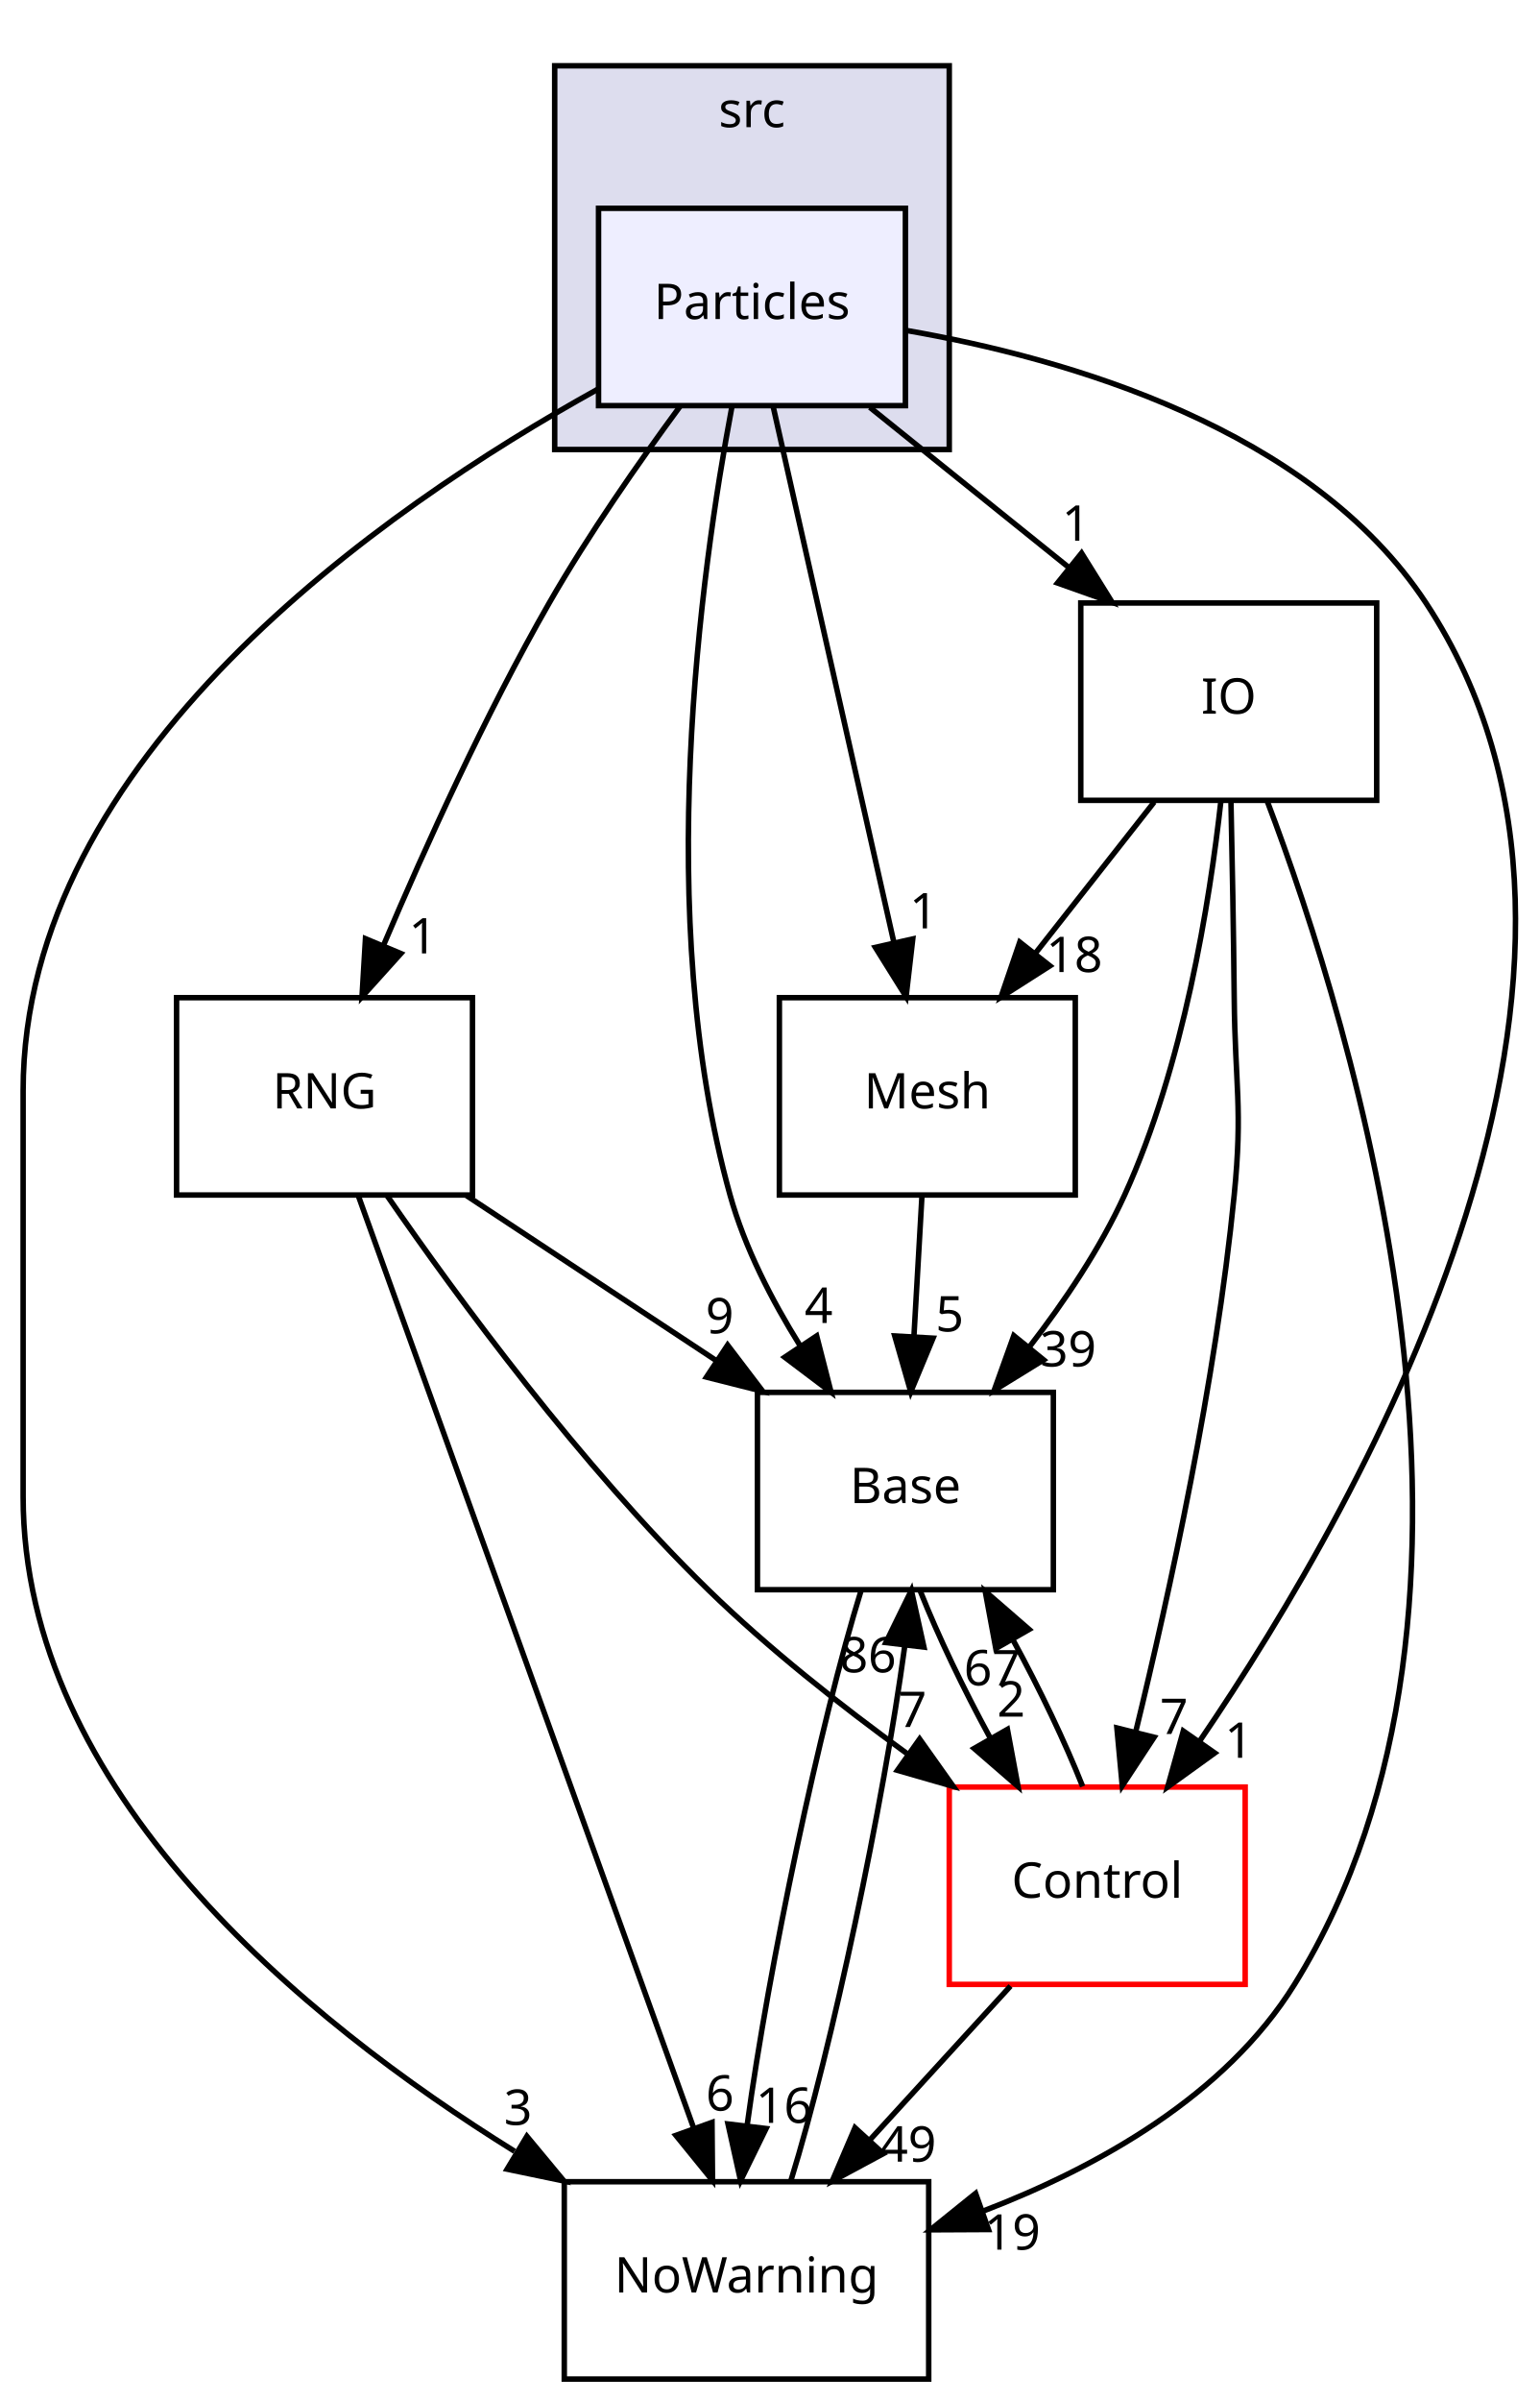
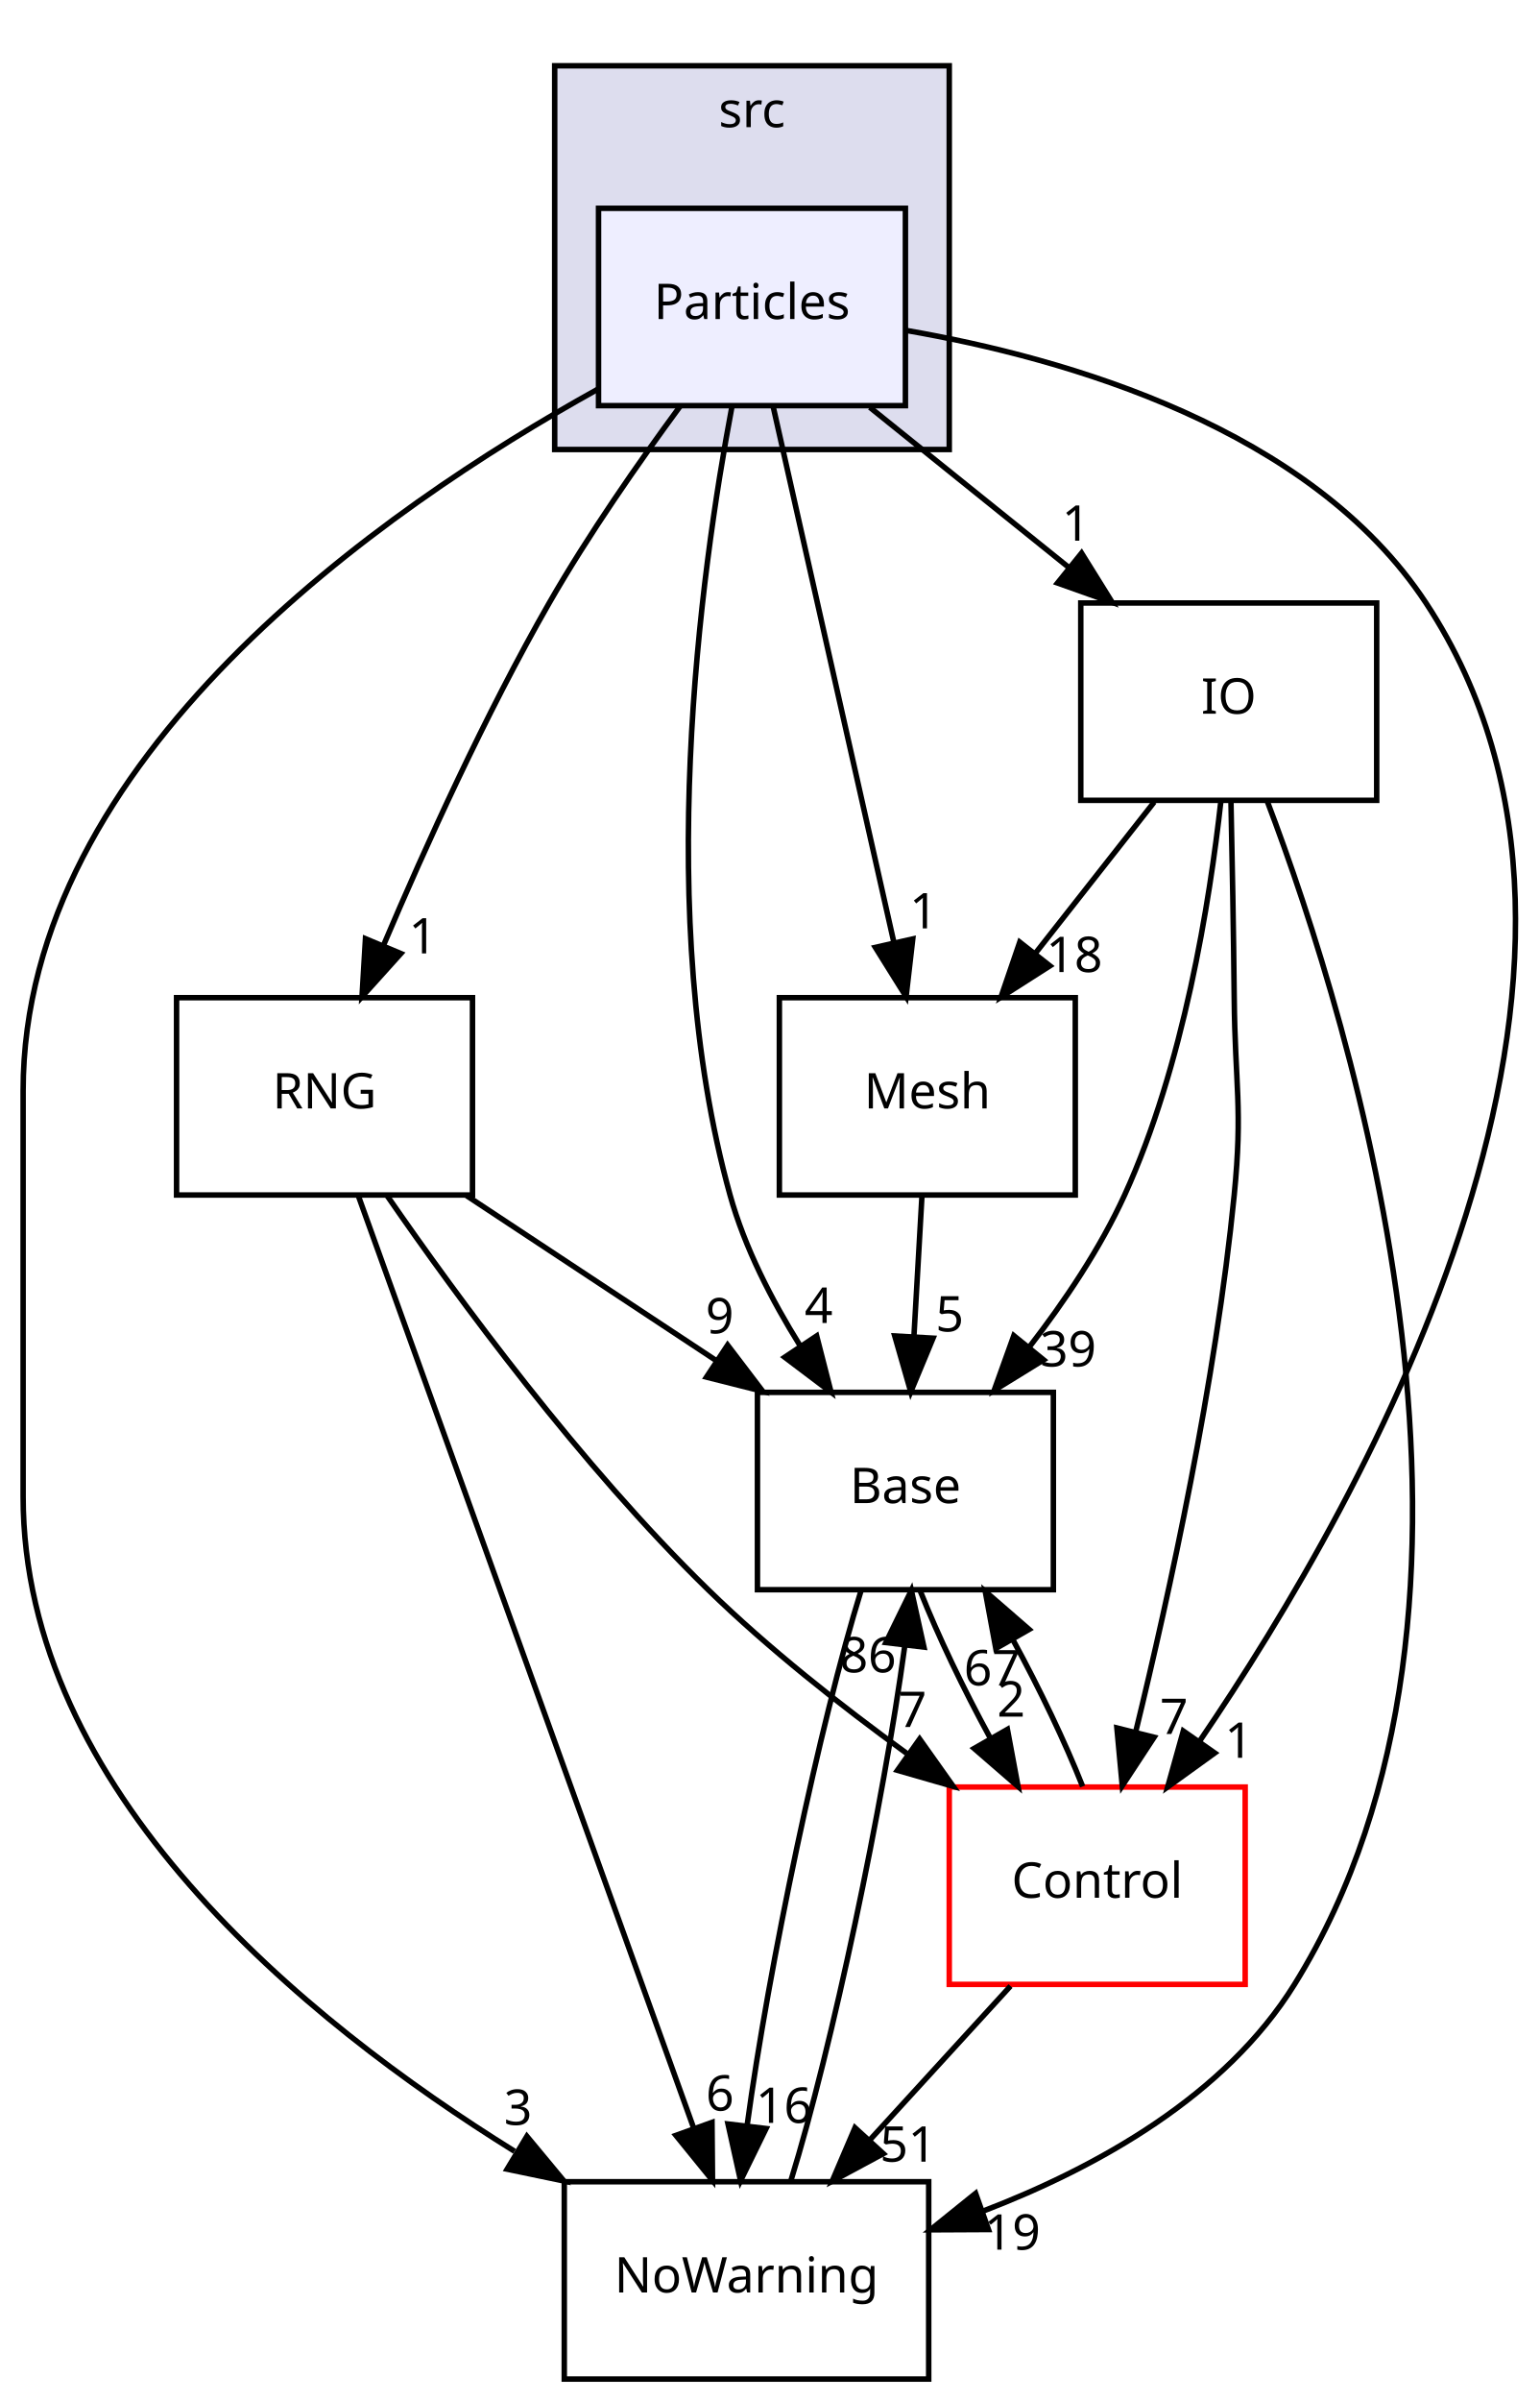
<svg xmlns="http://www.w3.org/2000/svg" xmlns:xlink="http://www.w3.org/1999/xlink" width="281pt" height="438pt" viewBox="0.00 0.00 280.56 438.00">
  <g id="graph0" class="graph" transform="scale(1 1) rotate(0) translate(4 434)">
    <g id="clust1" class="cluster">
      <g id="a_clust1">
        <a xlink:href="dir_68267d1309a1af8e8297ef4c3efbcdba.html" target="_top" xlink:title="src">
          <polygon fill="#ddddee" stroke="black" points="97,-352 97,-422 169,-422 169,-352 97,-352" />
          <text text-anchor="middle" x="133" y="-410.8" font-family="sans-serif" font-size="9.00">src</text>
        </a>
      </g>
    </g>
    <g id="node1" class="node">
      <g id="a_node1">
        <a xlink:href="dir_9e72493e858003bd3d74a55a2aedd075.html" target="_top" xlink:title="Particles">
          <polygon fill="#eeeeff" stroke="black" points="161,-396 105,-396 105,-360 161,-360 161,-396" />
          <text text-anchor="middle" x="133" y="-375.8" font-family="sans-serif" font-size="9.00">Particles</text>
        </a>
      </g>
    </g>
    <g id="node2" class="node">
      <g id="a_node2">
        <a xlink:href="dir_3e32a96ce5cfcb0c73109361e7fa459f.html" target="_top" xlink:title="Mesh">
          <polygon fill="none" stroke="black" points="192,-252 138,-252 138,-216 192,-216 192,-252" />
          <text text-anchor="middle" x="165" y="-231.8" font-family="sans-serif" font-size="9.00">Mesh</text>
        </a>
      </g>
    </g>
    <g id="edge6" class="edge">
      <path fill="none" stroke="black" d="M136.86,-359.871C142.338,-335.564 152.421,-290.819 158.913,-262.013" />
      <polygon fill="black" stroke="black" points="162.342,-262.714 161.126,-252.189 155.514,-261.175 162.342,-262.714" />
      <g id="a_edge6-headlabel">
        <a xlink:href="dir_000037_000036.html" target="_top" xlink:title="1">
          <text text-anchor="middle" x="164.322" y="-264.645" font-family="sans-serif" font-size="9.00">1</text>
        </a>
      </g>
    </g>
    <g id="node3" class="node">
      <g id="a_node3">
        <a xlink:href="dir_fae119eb913a40fe8ed97cde8b98911e.html" target="_top" xlink:title="IO">
          <polygon fill="none" stroke="black" points="247,-324 193,-324 193,-288 247,-288 247,-324" />
          <text text-anchor="middle" x="220" y="-303.8" font-family="sans-serif" font-size="9.00">IO</text>
        </a>
      </g>
    </g>
    <g id="edge7" class="edge">
      <path fill="none" stroke="black" d="M154.506,-359.697C165.463,-350.881 178.946,-340.032 190.825,-330.474" />
      <polygon fill="black" stroke="black" points="193.145,-333.1 198.742,-324.104 188.756,-327.646 193.145,-333.1" />
      <g id="a_edge7-headlabel">
        <a xlink:href="dir_000037_000032.html" target="_top" xlink:title="1">
          <text text-anchor="middle" x="192.124" y="-335.366" font-family="sans-serif" font-size="9.00">1</text>
        </a>
      </g>
    </g>
    <g id="node4" class="node">
      <g id="a_node4">
        <a xlink:href="dir_349519ce8f154b6252d6d70ee915b7d5.html" target="_top" xlink:title="RNG">
          <polygon fill="none" stroke="black" points="82,-252 28,-252 28,-216 82,-216 82,-252" />
          <text text-anchor="middle" x="55" y="-231.8" font-family="sans-serif" font-size="9.00">RNG</text>
        </a>
      </g>
    </g>
    <g id="edge8" class="edge">
      <path fill="none" stroke="black" d="M119.858,-359.846C112.394,-349.711 103.144,-336.461 96,-324 84.363,-303.702 73.396,-279.527 65.738,-261.498" />
      <polygon fill="black" stroke="black" points="68.928,-260.054 61.841,-252.179 62.47,-262.755 68.928,-260.054" />
      <g id="a_edge8-headlabel">
        <a xlink:href="dir_000037_000026.html" target="_top" xlink:title="1">
          <text text-anchor="middle" x="72.934" y="-260.075" font-family="sans-serif" font-size="9.00">1</text>
        </a>
      </g>
    </g>
    <g id="node5" class="node">
      <g id="a_node5">
        <a xlink:href="dir_7e34f0efff2ff25c5f7cf9ee4af7a0ce.html" target="_top" xlink:title="NoWarning">
          <polygon fill="none" stroke="black" points="165.25,-36 98.75,-36 98.75,-0 165.25,-0 165.25,-36" />
          <text text-anchor="middle" x="132" y="-15.8" font-family="sans-serif" font-size="9.00">NoWarning</text>
        </a>
      </g>
    </g>
    <g id="edge9" class="edge">
      <path fill="none" stroke="black" d="M104.794,-362.961C65.753,-341.302 0,-295.8 0,-235 0,-235 0,-235 0,-161 0,-107.403 51.07,-65.543 89.678,-41.555" />
      <polygon fill="black" stroke="black" points="91.926,-44.287 98.691,-36.133 88.318,-38.289 91.926,-44.287" />
      <g id="a_edge9-headlabel">
        <a xlink:href="dir_000037_000003.html" target="_top" xlink:title="3">
          <text text-anchor="middle" x="90.309" y="-46.373" font-family="sans-serif" font-size="9.00">3</text>
        </a>
      </g>
    </g>
    <g id="node6" class="node">
      <g id="a_node6">
        <a xlink:href="dir_4814b1a558d470c33d85e65dbde02eaa.html" target="_top" xlink:title="Base">
          <polygon fill="none" stroke="black" points="188,-180 134,-180 134,-144 188,-144 188,-180" />
          <text text-anchor="middle" x="161" y="-159.8" font-family="sans-serif" font-size="9.00">Base</text>
        </a>
      </g>
    </g>
    <g id="edge10" class="edge">
      <path fill="none" stroke="black" d="M129.318,-359.674C123.666,-329.73 114.899,-266.638 129,-216 131.668,-206.419 136.588,-196.84 141.784,-188.513" />
      <polygon fill="black" stroke="black" points="144.805,-190.291 147.436,-180.028 138.979,-186.41 144.805,-190.291" />
      <g id="a_edge10-headlabel">
        <a xlink:href="dir_000037_000002.html" target="_top" xlink:title="4">
          <text text-anchor="middle" x="145.175" y="-192.657" font-family="sans-serif" font-size="9.00">4</text>
        </a>
      </g>
    </g>
    <g id="node7" class="node">
      <g id="a_node7">
        <a xlink:href="dir_3ff0826a6d651abbf0f532354e1ac7dc.html" target="_top" xlink:title="Control">
          <polygon fill="none" stroke="red" points="223,-108 169,-108 169,-72 223,-72 223,-108" />
          <text text-anchor="middle" x="196" y="-87.8" font-family="sans-serif" font-size="9.00">Control</text>
        </a>
      </g>
    </g>
    <g id="edge11" class="edge">
      <path fill="none" stroke="black" d="M161.117,-373.728C190.455,-368.648 235.039,-355.856 256,-324 299.589,-257.755 245.533,-161.626 214.683,-116.367" />
      <polygon fill="black" stroke="black" points="217.45,-114.216 208.858,-108.017 211.709,-118.221 217.45,-114.216" />
      <g id="a_edge11-headlabel">
        <a xlink:href="dir_000037_000004.html" target="_top" xlink:title="1">
          <text text-anchor="middle" x="221.835" y="-113.34" font-family="sans-serif" font-size="9.00">1</text>
        </a>
      </g>
    </g>
    <g id="edge1" class="edge">
      <path fill="none" stroke="black" d="M164.011,-215.697C163.57,-207.983 163.041,-198.712 162.549,-190.112" />
      <polygon fill="black" stroke="black" points="166.042,-189.888 161.977,-180.104 159.054,-190.288 166.042,-189.888" />
      <g id="a_edge1-headlabel">
        <a xlink:href="dir_000036_000002.html" target="_top" xlink:title="5">
          <text text-anchor="middle" x="169.082" y="-191.115" font-family="sans-serif" font-size="9.00">5</text>
        </a>
      </g>
    </g>
    <g id="edge2" class="edge">
      <path fill="none" stroke="black" d="M206.404,-287.697C199.877,-279.389 191.932,-269.277 184.753,-260.141" />
      <polygon fill="black" stroke="black" points="187.369,-257.805 178.439,-252.104 181.865,-262.13 187.369,-257.805" />
      <g id="a_edge2-headlabel">
        <a xlink:href="dir_000032_000036.html" target="_top" xlink:title="18">
          <text text-anchor="middle" x="191.823" y="-256.677" font-family="sans-serif" font-size="9.00">18</text>
        </a>
      </g>
    </g>
    <g id="edge3" class="edge">
      <path fill="none" stroke="black" d="M227.022,-287.855C242.574,-246.916 275.263,-141.685 232,-72 219.385,-51.681 196.158,-38.702 175.263,-30.677" />
      <polygon fill="black" stroke="black" points="176.157,-27.28 165.562,-27.227 173.812,-33.876 176.157,-27.28" />
      <g id="a_edge3-headlabel">
        <a xlink:href="dir_000032_000003.html" target="_top" xlink:title="19">
          <text text-anchor="middle" x="180.495" y="-23.609" font-family="sans-serif" font-size="9.00">19</text>
        </a>
      </g>
    </g>
    <g id="edge4" class="edge">
      <path fill="none" stroke="black" d="M218.573,-287.91C216.535,-269.466 211.764,-239.57 201,-216 196.546,-206.248 190.049,-196.587 183.582,-188.238" />
      <polygon fill="black" stroke="black" points="186.219,-185.932 177.201,-180.371 180.782,-190.342 186.219,-185.932" />
      <g id="a_edge4-headlabel">
        <a xlink:href="dir_000032_000002.html" target="_top" xlink:title="39">
          <text text-anchor="middle" x="190.688" y="-184.735" font-family="sans-serif" font-size="9.00">39</text>
        </a>
      </g>
    </g>
    <g id="edge5" class="edge">
      <path fill="none" stroke="black" d="M220.406,-287.815C220.631,-277.444 220.887,-263.963 221,-252 221.151,-236.001 222.577,-231.922 221,-216 217.623,-181.891 209.182,-143.303 203.04,-118.138" />
      <polygon fill="black" stroke="black" points="206.385,-117.085 200.57,-108.228 199.592,-118.777 206.385,-117.085" />
      <g id="a_edge5-headlabel">
        <a xlink:href="dir_000032_000004.html" target="_top" xlink:title="7">
          <text text-anchor="middle" x="210.009" y="-117.686" font-family="sans-serif" font-size="9.00">7</text>
        </a>
      </g>
    </g>
    <g id="edge12" class="edge">
      <path fill="none" stroke="black" d="M61.171,-215.849C74.547,-178.675 106.295,-90.439 122.35,-45.82" />
      <polygon fill="black" stroke="black" points="125.707,-46.827 125.8,-36.233 119.121,-44.457 125.707,-46.827" />
      <g id="a_edge12-headlabel">
        <a xlink:href="dir_000026_000003.html" target="_top" xlink:title="6">
          <text text-anchor="middle" x="127.162" y="-48.971" font-family="sans-serif" font-size="9.00">6</text>
        </a>
      </g>
    </g>
    <g id="edge13" class="edge">
      <path fill="none" stroke="black" d="M80.93,-215.876C94.662,-206.808 111.706,-195.552 126.536,-185.759" />
      <polygon fill="black" stroke="black" points="128.554,-188.621 134.97,-180.19 124.696,-182.78 128.554,-188.621" />
      <g id="a_edge13-headlabel">
        <a xlink:href="dir_000026_000002.html" target="_top" xlink:title="9">
          <text text-anchor="middle" x="127.119" y="-190.771" font-family="sans-serif" font-size="9.00">9</text>
        </a>
      </g>
    </g>
    <g id="edge14" class="edge">
      <path fill="none" stroke="black" d="M66.444,-215.841C79.411,-197.071 101.777,-166.644 125,-144 135.989,-133.285 149.198,-122.871 161.227,-114.151" />
      <polygon fill="black" stroke="black" points="163.597,-116.761 169.729,-108.121 159.547,-111.051 163.597,-116.761" />
      <g id="a_edge14-headlabel">
        <a xlink:href="dir_000026_000004.html" target="_top" xlink:title="7">
          <text text-anchor="middle" x="162.307" y="-118.956" font-family="sans-serif" font-size="9.00">7</text>
        </a>
      </g>
    </g>
    <g id="edge15" class="edge">
      <path fill="none" stroke="black" d="M140.101,-36.189C147.605,-60.424 156.974,-104.888 160.874,-133.679" />
      <polygon fill="black" stroke="black" points="157.43,-134.355 162.086,-143.871 164.381,-133.528 157.43,-134.355" />
      <g id="a_edge15-headlabel">
        <a xlink:href="dir_000003_000002.html" target="_top" xlink:title="86">
          <text text-anchor="middle" x="154.186" y="-128.921" font-family="sans-serif" font-size="9.00">86</text>
        </a>
      </g>
    </g>
    <g id="edge16" class="edge">
      <path fill="none" stroke="black" d="M152.917,-143.871C145.417,-119.67 136.045,-75.211 132.135,-46.393" />
      <polygon fill="black" stroke="black" points="135.578,-45.705 130.92,-36.189 128.627,-46.533 135.578,-45.705" />
      <g id="a_edge16-headlabel">
        <a xlink:href="dir_000002_000003.html" target="_top" xlink:title="16">
          <text text-anchor="middle" x="138.823" y="-46.738" font-family="sans-serif" font-size="9.00">16</text>
        </a>
      </g>
    </g>
    <g id="edge17" class="edge">
      <path fill="none" stroke="black" d="M163.736,-143.697C166.932,-135.644 171.596,-125.894 176.462,-116.982" />
      <polygon fill="black" stroke="black" points="179.615,-118.52 181.553,-108.104 173.542,-115.038 179.615,-118.52" />
      <g id="a_edge17-headlabel">
        <a xlink:href="dir_000002_000004.html" target="_top" xlink:title="2">
          <text text-anchor="middle" x="180.29" y="-120.851" font-family="sans-serif" font-size="9.00">2</text>
        </a>
      </g>
    </g>
    <g id="edge18" class="edge">
      <path fill="none" stroke="black" d="M180.18,-71.697C172.43,-63.22 162.961,-52.864 154.476,-43.583" />
      <polygon fill="black" stroke="black" points="156.969,-41.123 147.638,-36.104 151.803,-45.846 156.969,-41.123" />
      <g id="a_edge18-headlabel">
-         <a xlink:href="dir_000004_000003.html" target="_top" xlink:title="49">
-           <text text-anchor="middle" x="161.49" y="-39.66" font-family="sans-serif" font-size="9.00">49</text>
+         <a xlink:href="dir_000004_000003.html" target="_top" xlink:title="51">
+           <text text-anchor="middle" x="161.49" y="-39.66" font-family="sans-serif" font-size="9.00">51</text>
        </a>
      </g>
    </g>
    <g id="edge19" class="edge">
      <path fill="none" stroke="black" d="M193.343,-108.104C190.171,-116.129 185.521,-125.871 180.658,-134.797" />
      <polygon fill="black" stroke="black" points="177.495,-133.279 175.567,-143.697 183.571,-136.754 177.495,-133.279" />
      <g id="a_edge19-headlabel">
        <a xlink:href="dir_000004_000002.html" target="_top" xlink:title="67">
          <text text-anchor="middle" x="176.815" y="-126.549" font-family="sans-serif" font-size="9.00">67</text>
        </a>
      </g>
    </g>
  </g>
</svg>
